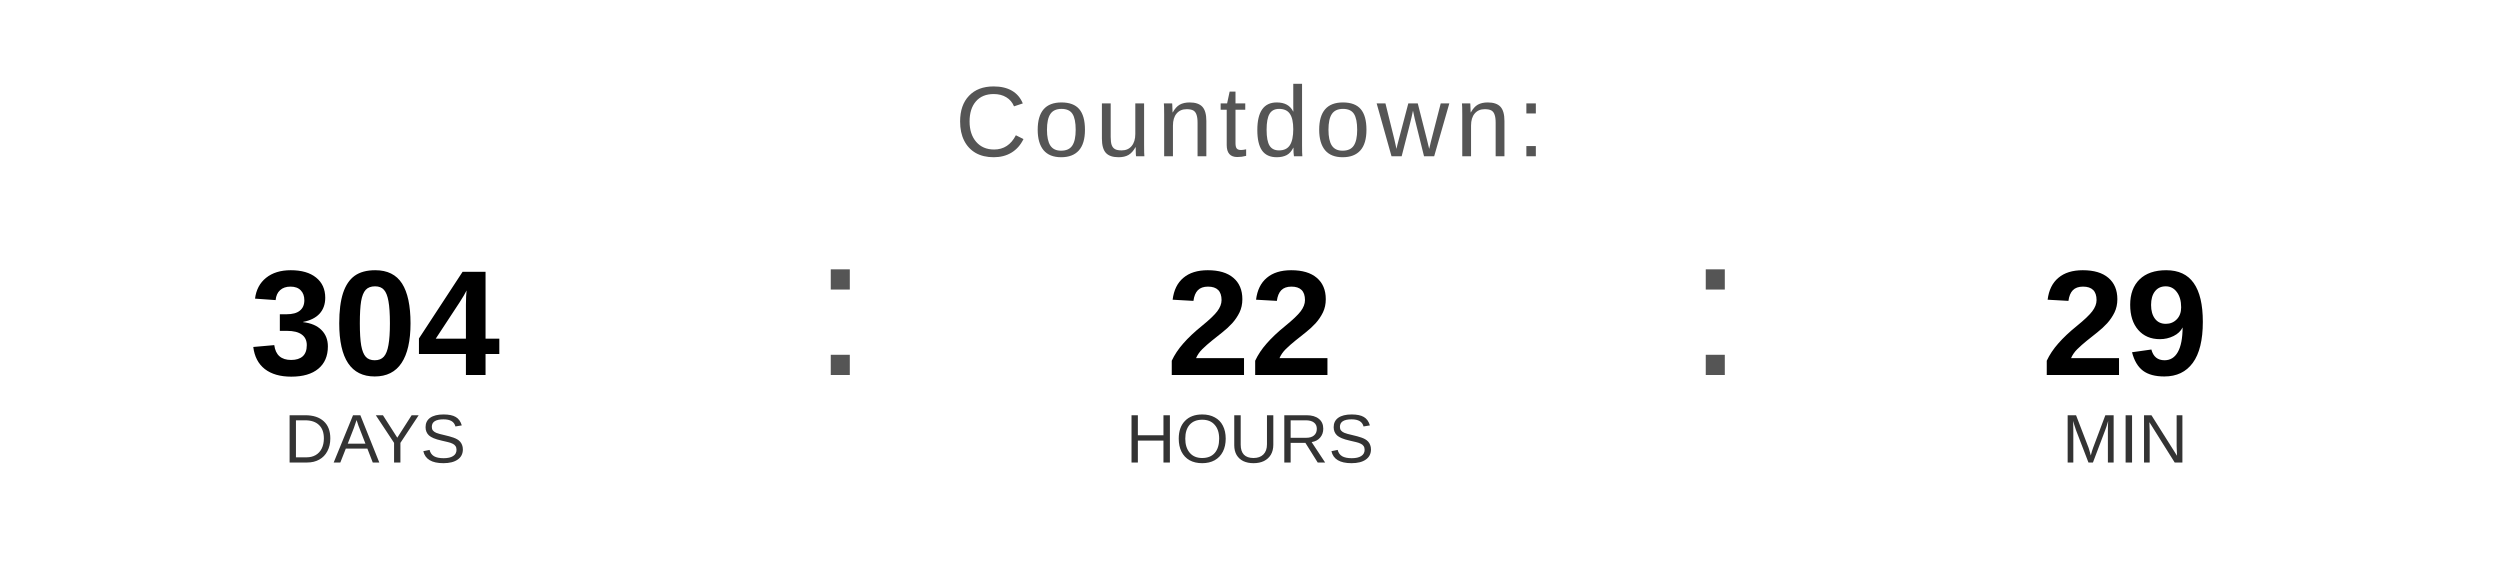
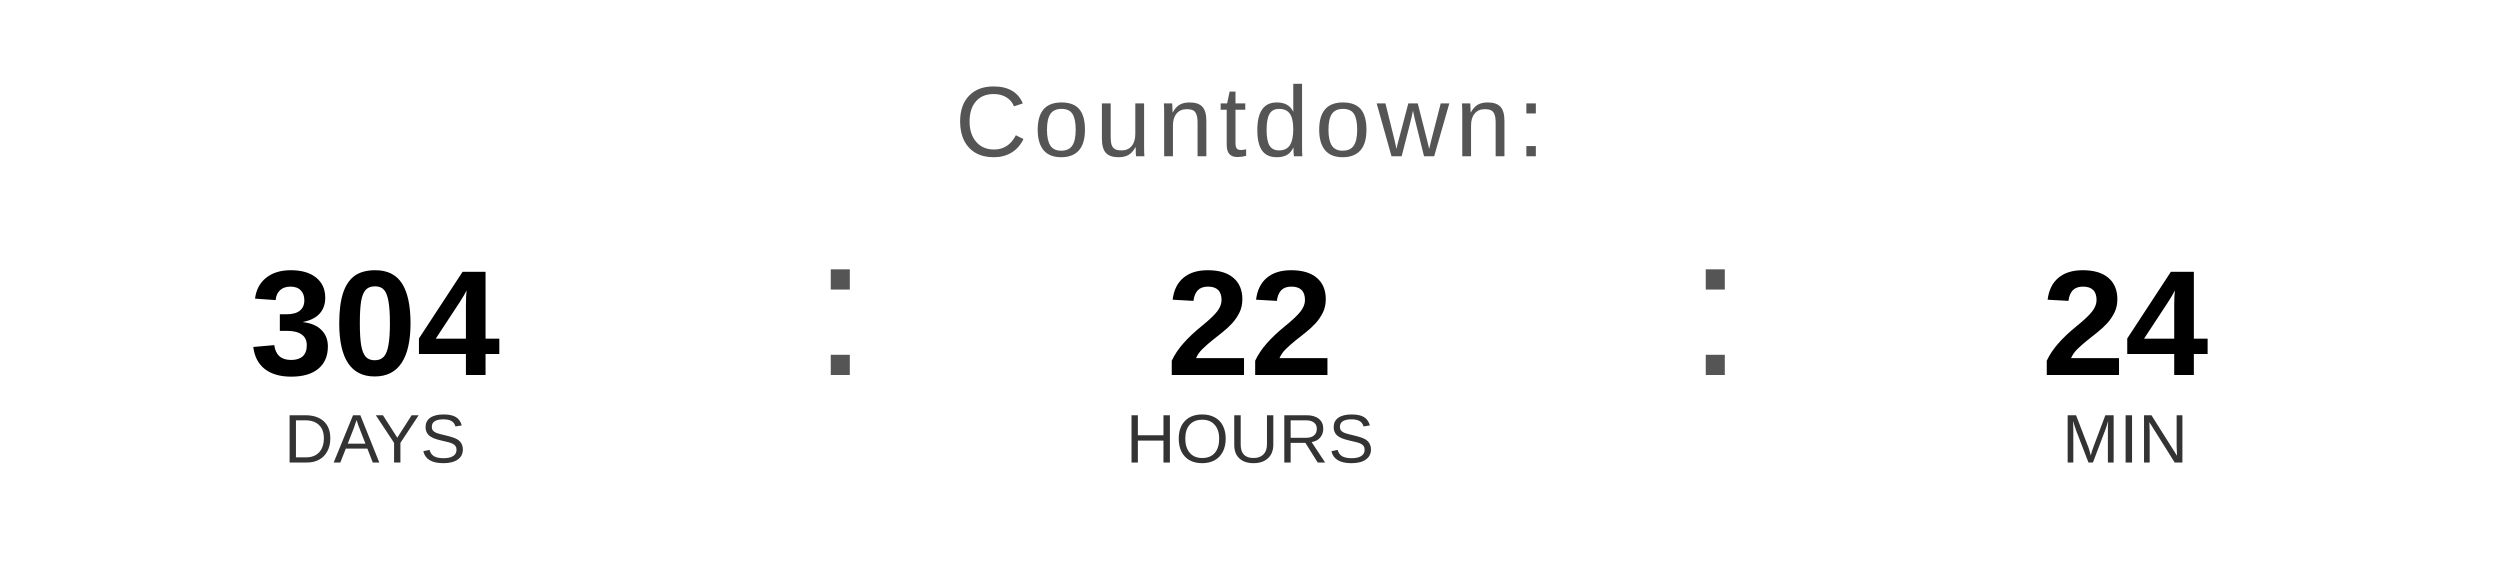
<svg xmlns="http://www.w3.org/2000/svg" width="400" height="90" viewBox="0 0 400 90">
  <text x="200" y="25" font-family="Arial, Helvetica, sans-serif" font-size="16" fill="#555555" text-anchor="middle" letter-spacing="1">
    Countdown:
  </text>
  <text x="60" y="60" font-family="Arial, Helvetica, sans-serif" font-size="24" font-weight="bold" fill="#000000" text-anchor="middle">304</text>
  <text x="60" y="74" font-family="Arial, Helvetica, sans-serif" font-size="11" fill="#333333" text-anchor="middle">DAYS</text>
  <text x="130" y="60" font-family="Arial, sans-serif" font-size="32" fill="#555555">:</text>
  <text x="200" y="60" font-family="Arial, Helvetica, sans-serif" font-size="24" font-weight="bold" fill="#000000" text-anchor="middle">22</text>
  <text x="200" y="74" font-family="Arial, Helvetica, sans-serif" font-size="11" fill="#333333" text-anchor="middle">HOURS</text>
  <text x="270" y="60" font-family="Arial, sans-serif" font-size="32" fill="#555555">:</text>
-   <text x="340" y="60" font-family="Arial, Helvetica, sans-serif" font-size="24" font-weight="bold" fill="#000000" text-anchor="middle">29</text>
+   <text x="340" y="60" font-family="Arial, Helvetica, sans-serif" font-size="24" font-weight="bold" fill="#000000" text-anchor="middle">24</text>
  <text x="340" y="74" font-family="Arial, Helvetica, sans-serif" font-size="11" fill="#333333" text-anchor="middle">MIN</text>
</svg>
